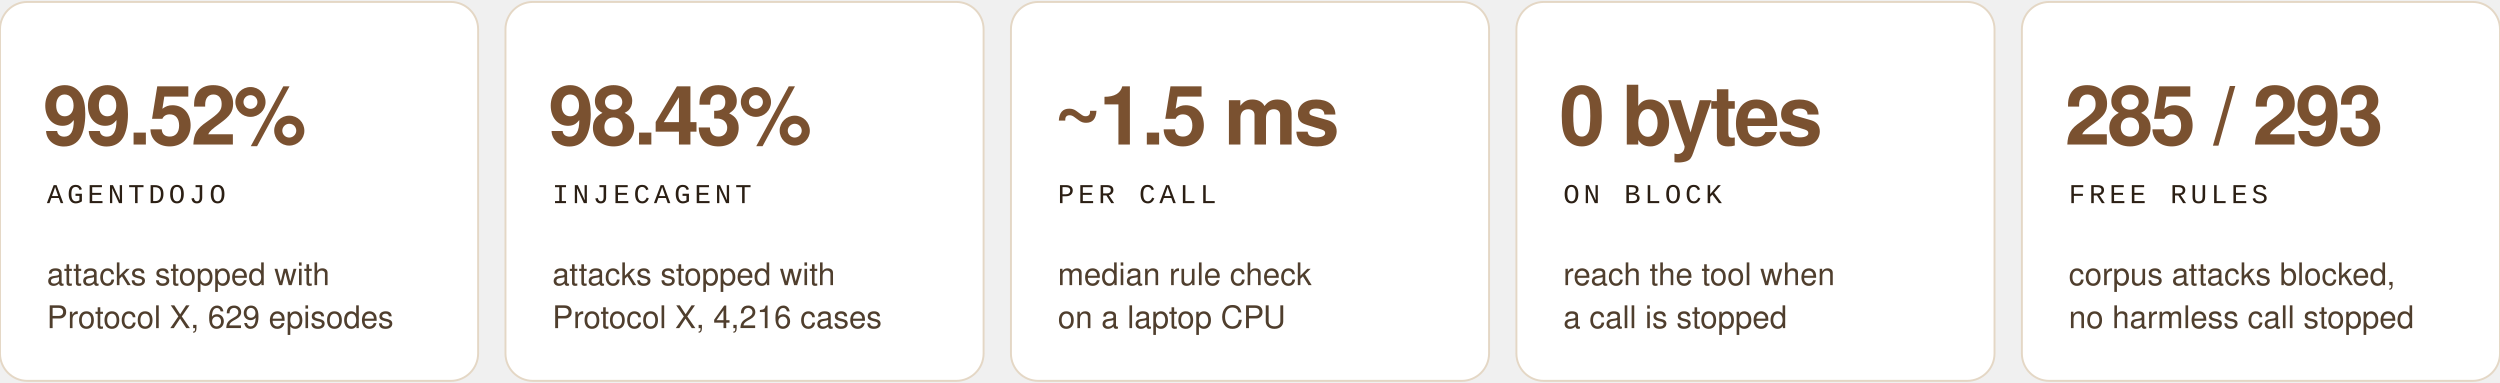
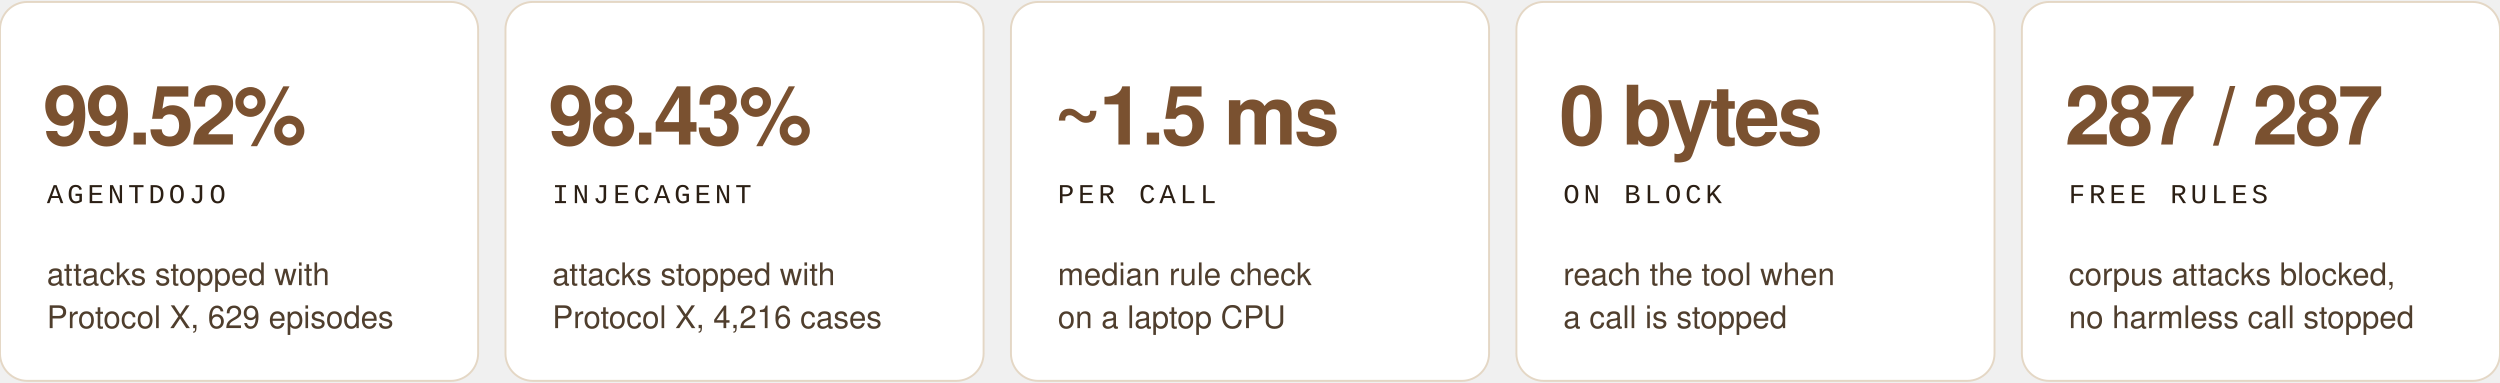
<svg xmlns="http://www.w3.org/2000/svg" width="1280" height="196" viewBox="0 0 1280 196" role="img" aria-labelledby="t d">
  <style>.c{animation:c .8s cubic-bezier(.16,1,.3,1) both}@keyframes c{from{opacity:0;transform:translateY(10px)}}
@media (prefers-reduced-motion: reduce){.c{animation:none}}</style>
  <g class="c" style="animation-delay:0.00s">
    <rect x="0.0" y="1" width="244.8" height="194" rx="14" fill="#ffffff" stroke="#e4d7c5" />
    <text x="22.0" y="74" font-family="-apple-system,BlinkMacSystemFont,'Segoe UI',Helvetica,Arial,sans-serif" font-size="42" fill="#7a5130" font-weight="800" letter-spacing="-1.5">99.52%</text>
    <text x="24.0" y="104" font-family="ui-monospace,SFMono-Regular,Menlo,Consolas,'Liberation Mono',monospace" font-size="14" fill="#2b1f14" letter-spacing="2">AGENTDOJO</text>
    <text x="24.0" y="146" font-family="-apple-system,BlinkMacSystemFont,'Segoe UI',Helvetica,Arial,sans-serif" font-size="16" fill="#4f3e2d">attacks stopped with</text>
    <text x="24.0" y="168" font-family="-apple-system,BlinkMacSystemFont,'Segoe UI',Helvetica,Arial,sans-serif" font-size="16" fill="#4f3e2d">Protocol X, 629 episodes</text>
  </g>
  <g class="c" style="animation-delay:0.12s">
    <rect x="258.8" y="1" width="244.8" height="194" rx="14" fill="#ffffff" stroke="#e4d7c5" />
    <text x="280.8" y="74" font-family="-apple-system,BlinkMacSystemFont,'Segoe UI',Helvetica,Arial,sans-serif" font-size="42" fill="#7a5130" font-weight="800" letter-spacing="-1.5">98.43%</text>
    <text x="282.8" y="104" font-family="ui-monospace,SFMono-Regular,Menlo,Consolas,'Liberation Mono',monospace" font-size="14" fill="#2b1f14" letter-spacing="2">INJECAGENT</text>
    <text x="282.8" y="146" font-family="-apple-system,BlinkMacSystemFont,'Segoe UI',Helvetica,Arial,sans-serif" font-size="16" fill="#4f3e2d">attacks stopped with</text>
    <text x="282.8" y="168" font-family="-apple-system,BlinkMacSystemFont,'Segoe UI',Helvetica,Arial,sans-serif" font-size="16" fill="#4f3e2d">Protocol X, 4,216 cases</text>
  </g>
  <g class="c" style="animation-delay:0.24s">
    <rect x="517.6" y="1" width="244.8" height="194" rx="14" fill="#ffffff" stroke="#e4d7c5" />
    <text x="539.6" y="74" font-family="-apple-system,BlinkMacSystemFont,'Segoe UI',Helvetica,Arial,sans-serif" font-size="42" fill="#7a5130" font-weight="800" letter-spacing="-1.5">~1.5 ms</text>
    <text x="541.6" y="104" font-family="ui-monospace,SFMono-Regular,Menlo,Consolas,'Liberation Mono',monospace" font-size="14" fill="#2b1f14" letter-spacing="2">PER CALL</text>
    <text x="541.6" y="146" font-family="-apple-system,BlinkMacSystemFont,'Segoe UI',Helvetica,Arial,sans-serif" font-size="16" fill="#4f3e2d">median rule check</text>
    <text x="541.6" y="168" font-family="-apple-system,BlinkMacSystemFont,'Segoe UI',Helvetica,Arial,sans-serif" font-size="16" fill="#4f3e2d">on a laptop CPU</text>
  </g>
  <g class="c" style="animation-delay:0.36s">
    <rect x="776.4" y="1" width="244.8" height="194" rx="14" fill="#ffffff" stroke="#e4d7c5" />
    <text x="798.4" y="74" font-family="-apple-system,BlinkMacSystemFont,'Segoe UI',Helvetica,Arial,sans-serif" font-size="42" fill="#7a5130" font-weight="800" letter-spacing="-1.5">0 bytes</text>
    <text x="800.4" y="104" font-family="ui-monospace,SFMono-Regular,Menlo,Consolas,'Liberation Mono',monospace" font-size="14" fill="#2b1f14" letter-spacing="2">ON BLOCK</text>
    <text x="800.4" y="146" font-family="-apple-system,BlinkMacSystemFont,'Segoe UI',Helvetica,Arial,sans-serif" font-size="16" fill="#4f3e2d">reach the tool when</text>
    <text x="800.4" y="168" font-family="-apple-system,BlinkMacSystemFont,'Segoe UI',Helvetica,Arial,sans-serif" font-size="16" fill="#4f3e2d">a call is stopped</text>
  </g>
  <g class="c" style="animation-delay:0.48s">
    <rect x="1035.2" y="1" width="244.8" height="194" rx="14" fill="#ffffff" stroke="#e4d7c5" />
-     <text x="1057.2" y="74" font-family="-apple-system,BlinkMacSystemFont,'Segoe UI',Helvetica,Arial,sans-serif" font-size="42" fill="#7a5130" font-weight="800" letter-spacing="-1.5">285 / 293</text>
+     <text x="1057.2" y="74" font-family="-apple-system,BlinkMacSystemFont,'Segoe UI',Helvetica,Arial,sans-serif" font-size="42" fill="#7a5130" font-weight="800" letter-spacing="-1.5">287 / 287</text>
    <text x="1059.2" y="104" font-family="ui-monospace,SFMono-Regular,Menlo,Consolas,'Liberation Mono',monospace" font-size="14" fill="#2b1f14" letter-spacing="2">FREE RULES</text>
    <text x="1059.2" y="146" font-family="-apple-system,BlinkMacSystemFont,'Segoe UI',Helvetica,Arial,sans-serif" font-size="16" fill="#4f3e2d">corpus attacks blocked,</text>
    <text x="1059.2" y="168" font-family="-apple-system,BlinkMacSystemFont,'Segoe UI',Helvetica,Arial,sans-serif" font-size="16" fill="#4f3e2d">no harmless call stopped</text>
  </g>
</svg>
